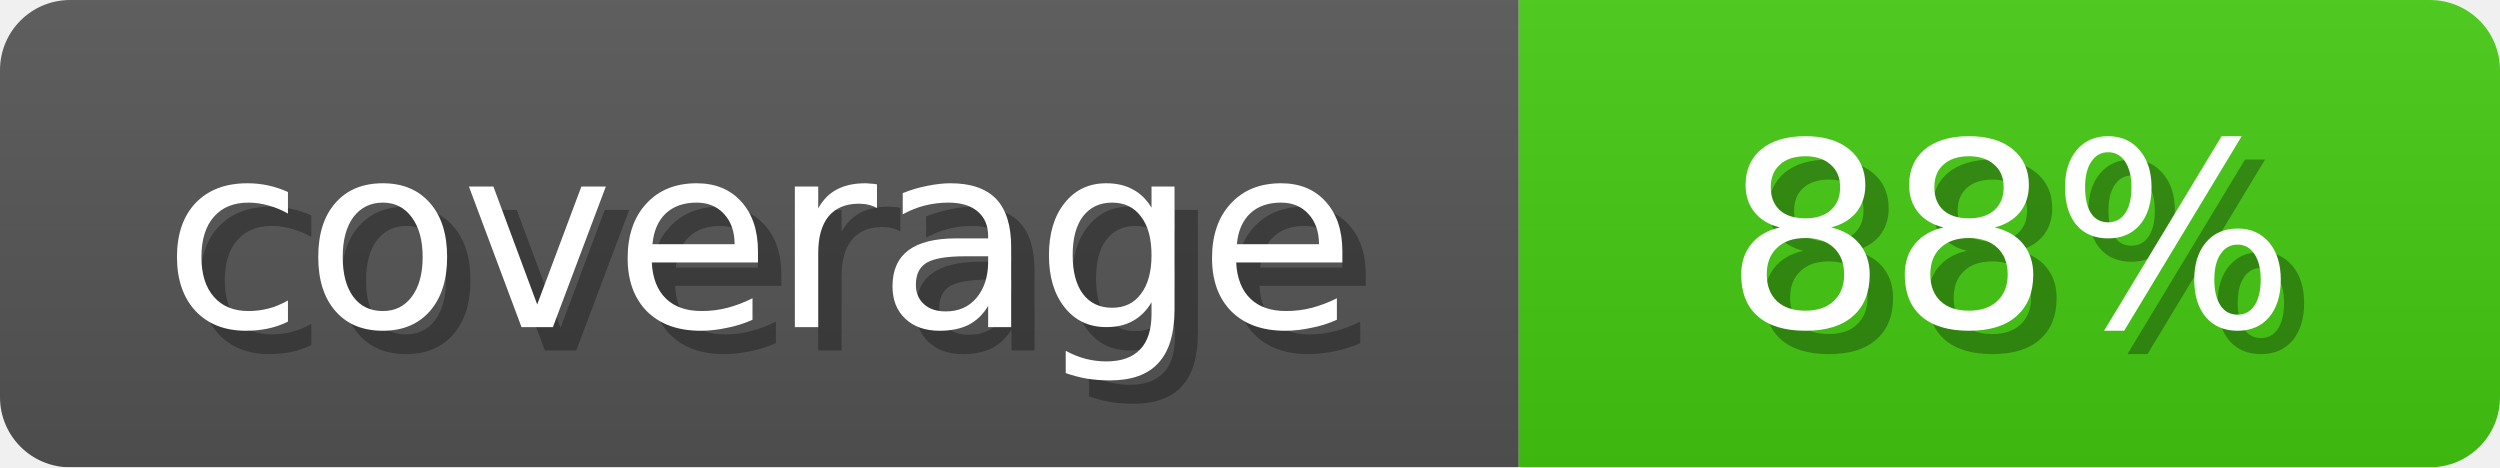
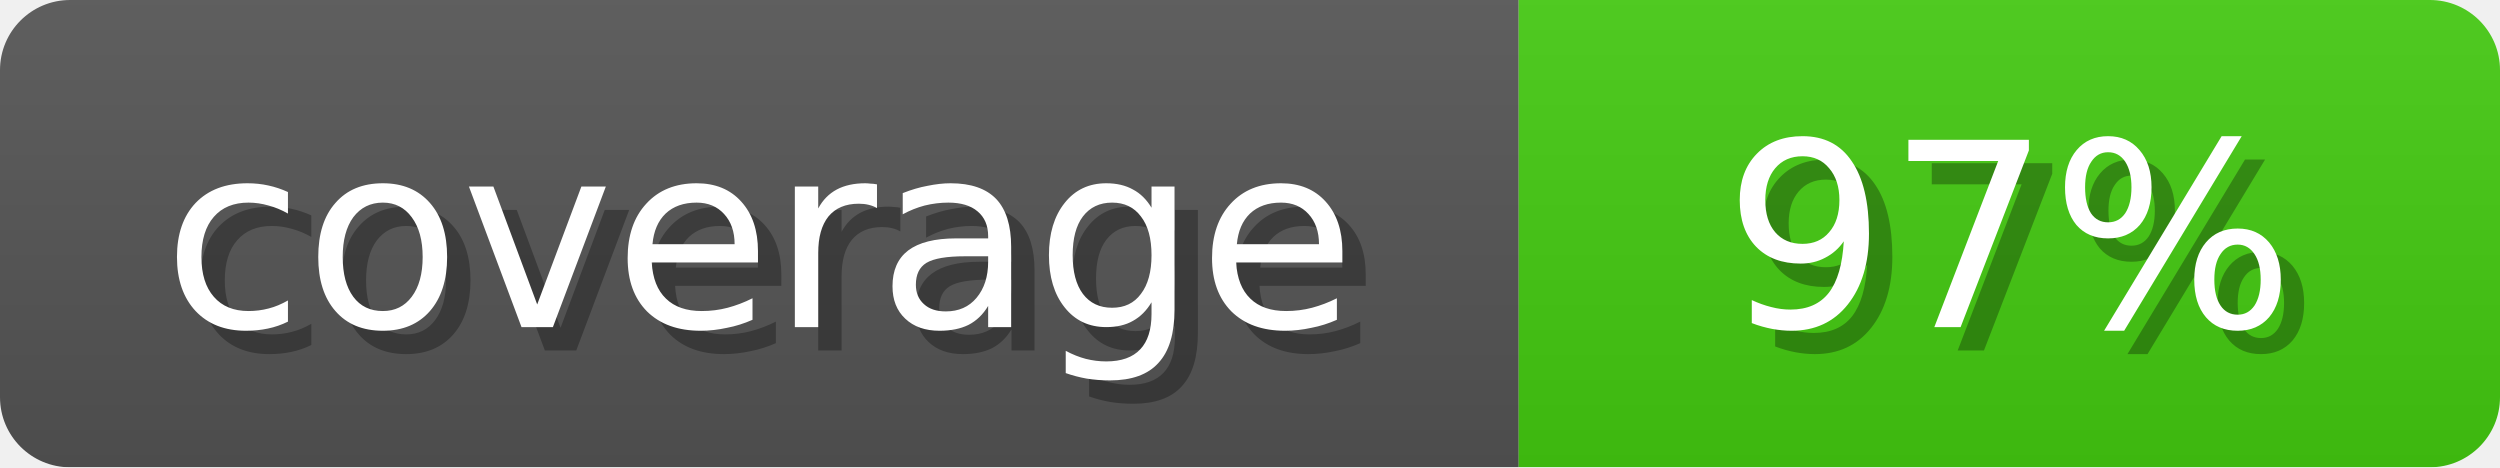
<svg xmlns="http://www.w3.org/2000/svg" width="107" height="20">
  <linearGradient id="b" x2="0" y2="100%">
    <stop offset="0" stop-color="#bbb" stop-opacity=".1" />
    <stop offset="1" stop-opacity=".1" />
  </linearGradient>
  <mask id="anybadge_1">
    <rect width="107" height="20" rx="3" fill="#fff" />
  </mask>
  <g mask="url(#anybadge_1)">
    <path fill="#555" d="M0 0h65v20H0z" />
    <path fill="#4C1" d="M65 0h42v20H65z" />
    <path fill="url(#b)" d="M0 0h107v20H0z" />
  </g>
  <g fill="#fff" text-anchor="middle" font-family="DejaVu Sans,Verdana,Geneva,sans-serif" font-size="11">
    <text x="33.5" y="15" fill="#010101" fill-opacity=".3">coverage</text>
    <text x="32.5" y="14">coverage</text>
  </g>
  <g fill="#fff" text-anchor="middle" font-family="DejaVu Sans,Verdana,Geneva,sans-serif" font-size="11">
-     <text x="87.0" y="15" fill="#010101" fill-opacity=".3"> 88% </text>
-     <text x="86.0" y="14"> 88% </text>
+     <text x="87.0" y="15" fill="#010101" fill-opacity=".3"> 97% </text>
+     <text x="86.0" y="14"> 97% </text>
  </g>
</svg>
